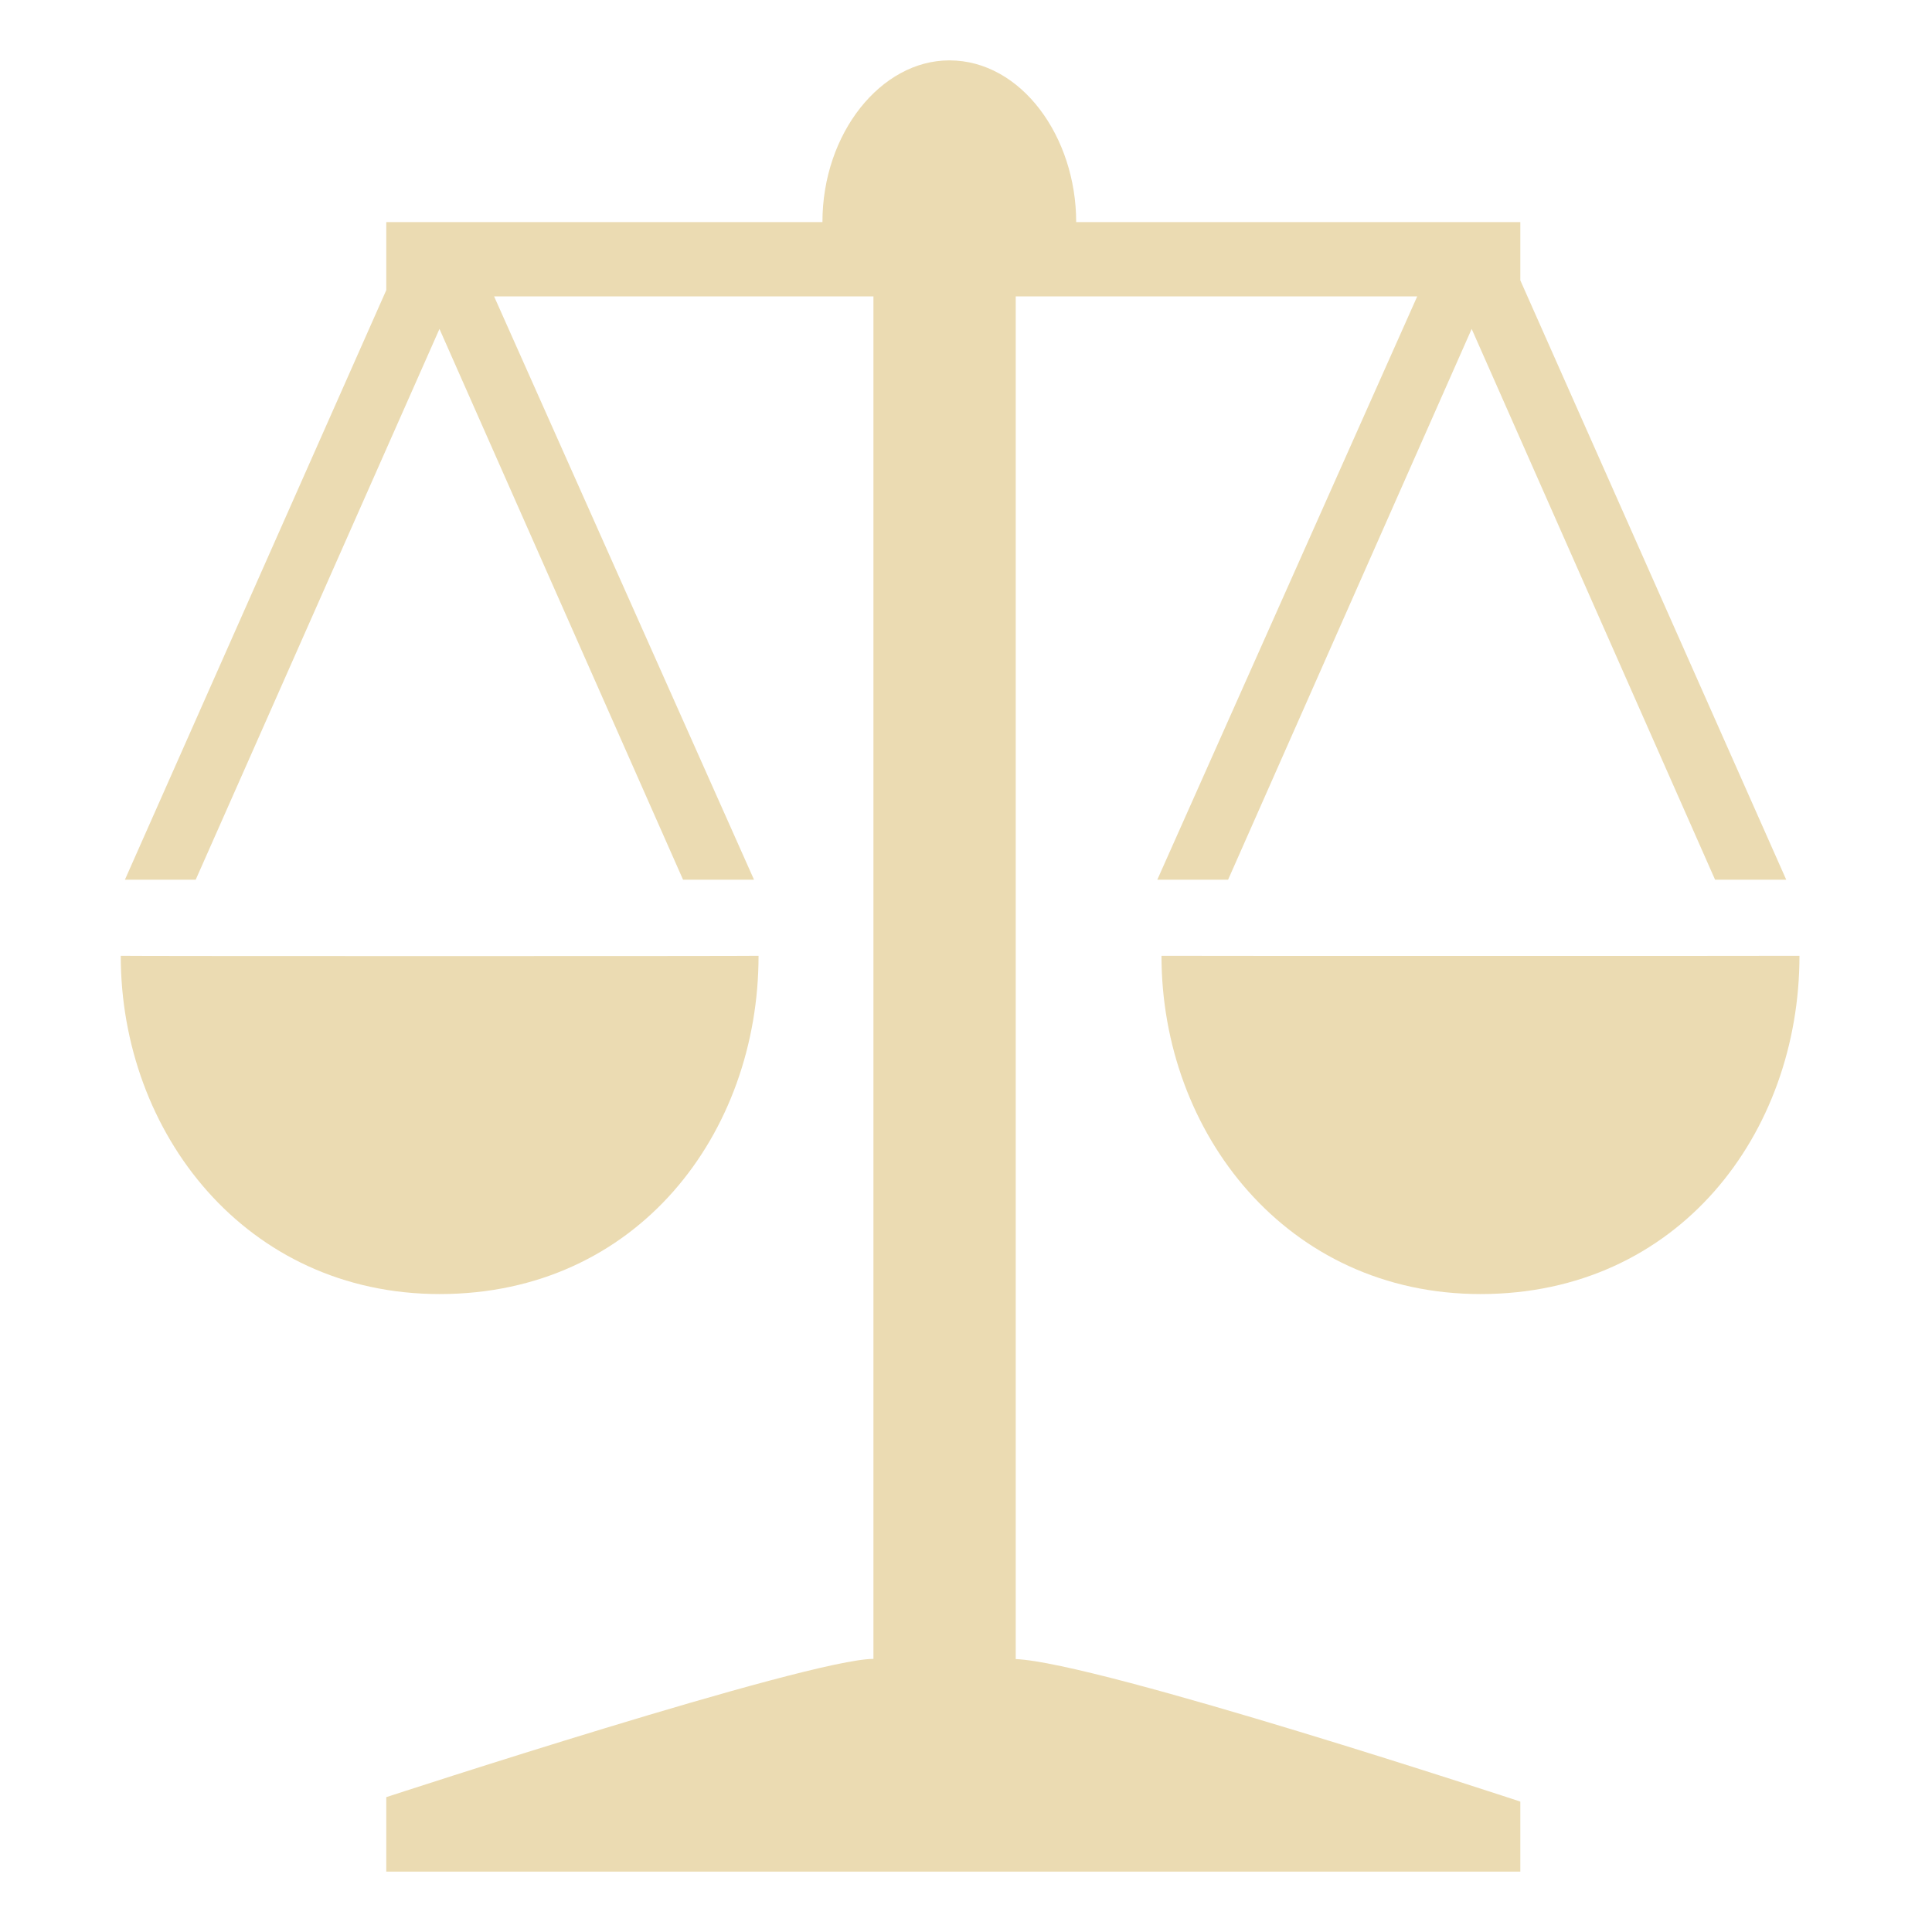
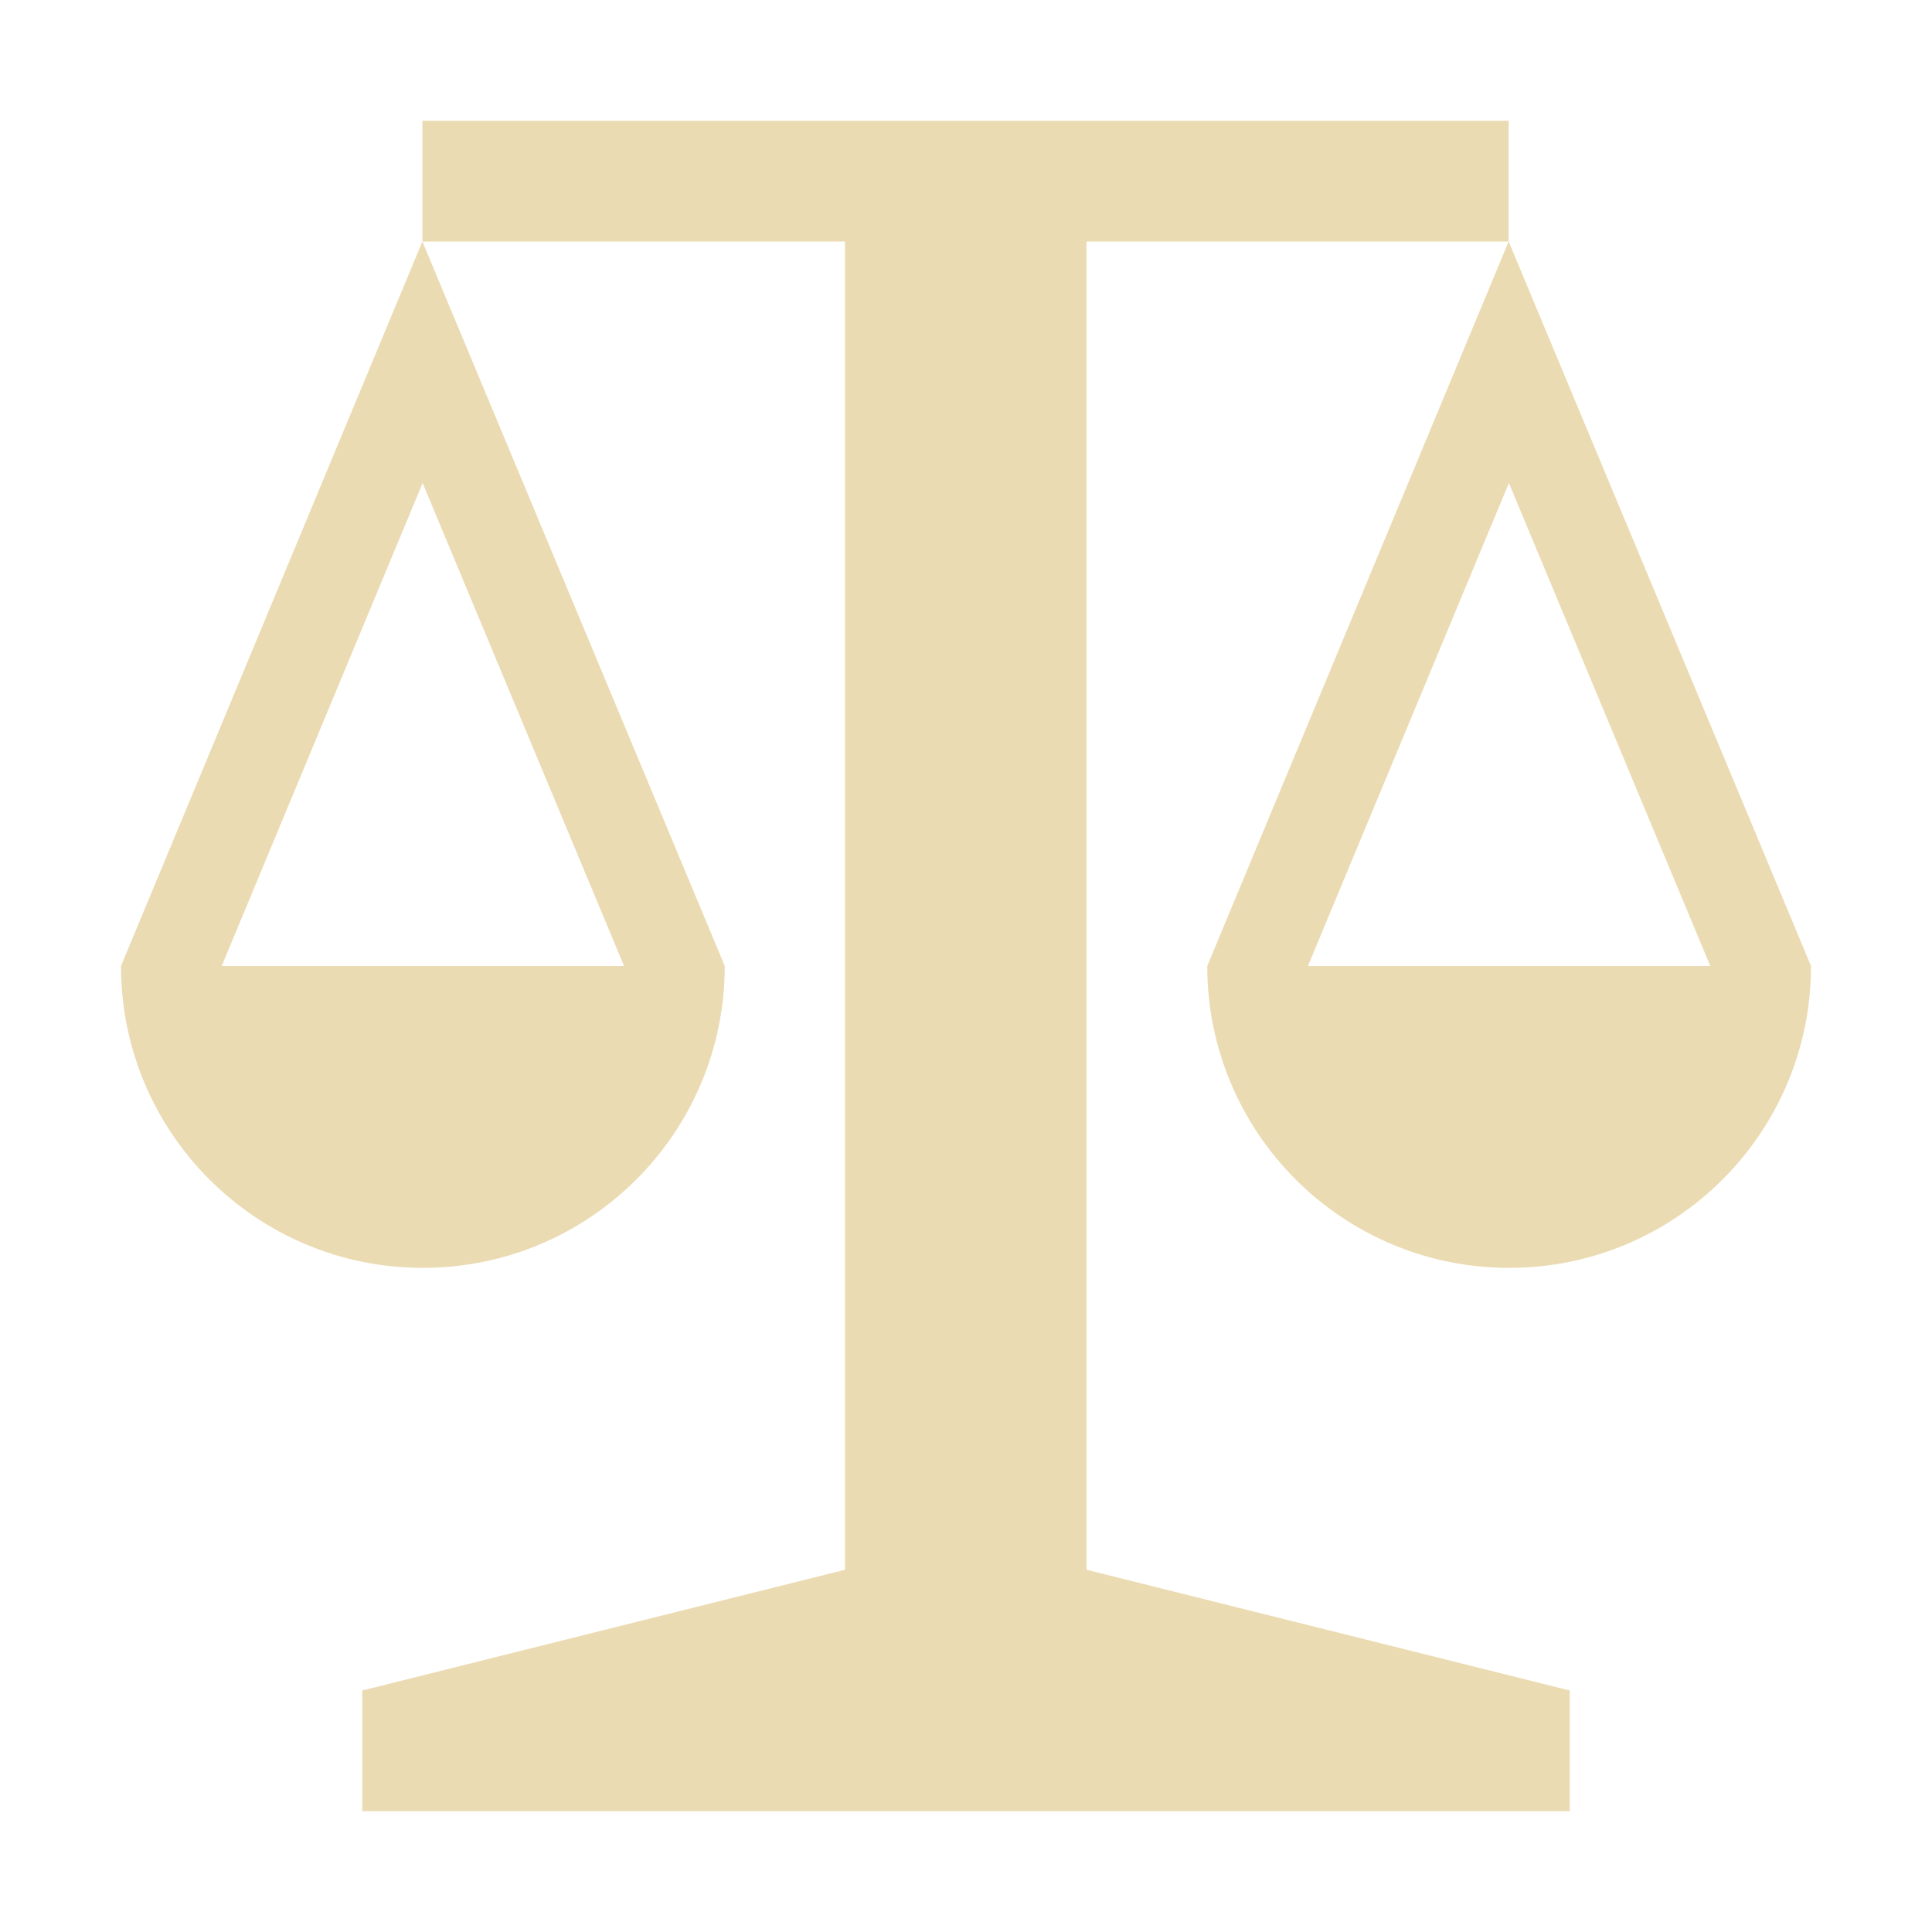
- <svg xmlns="http://www.w3.org/2000/svg" width="16" height="16" version="1.1">
+ <svg xmlns="http://www.w3.org/2000/svg" width="16" height="16" version="1.1" viewBox="0 0 16 16">
  <defs>
-     <style id="current-color-scheme" type="text/css">
-    .ColorScheme-Text { color:#ebdbb2; } .ColorScheme-Highlight { color:#458588; }
-   </style>
-     <linearGradient id="arrongin" x1="0%" x2="0%" y1="0%" y2="100%">
-       <stop offset="0%" style="stop-color:#d79921; stop-opacity:1" />
-       <stop offset="100%" style="stop-color:#b57614; stop-opacity:1" />
-     </linearGradient>
-     <linearGradient id="aurora" x1="0%" x2="0%" y1="0%" y2="100%">
-       <stop offset="0%" style="stop-color:#83a598; stop-opacity:1" />
-       <stop offset="100%" style="stop-color:#b16286; stop-opacity:1" />
-     </linearGradient>
-     <linearGradient id="fitdance" x1="0%" x2="0%" y1="0%" y2="100%">
-       <stop offset="0%" style="stop-color:#8ec07c; stop-opacity:1" />
-       <stop offset="100%" style="stop-color:#458588; stop-opacity:1" />
-     </linearGradient>
-     <linearGradient id="oomox" x1="0%" x2="0%" y1="0%" y2="100%">
-       <stop offset="0%" style="stop-color:#458588; stop-opacity:1" />
-       <stop offset="100%" style="stop-color:#928374; stop-opacity:1" />
-     </linearGradient>
-     <linearGradient id="rainblue" x1="0%" x2="0%" y1="0%" y2="100%">
-       <stop offset="0%" style="stop-color:#b8bb26; stop-opacity:1" />
-       <stop offset="100%" style="stop-color:#076678; stop-opacity:1" />
-     </linearGradient>
-     <linearGradient id="sunrise" x1="0%" x2="0%" y1="0%" y2="100%">
-       <stop offset="0%" style="stop-color: #fe8019; stop-opacity:1" />
-       <stop offset="100%" style="stop-color: #fabd2f; stop-opacity:1" />
-     </linearGradient>
-     <linearGradient id="telinkrin" x1="0%" x2="0%" y1="0%" y2="100%">
-       <stop offset="0%" style="stop-color: #83a598; stop-opacity:1" />
-       <stop offset="100%" style="stop-color: #83a598; stop-opacity:1" />
-     </linearGradient>
-     <linearGradient id="60spsycho" x1="0%" x2="0%" y1="0%" y2="100%">
-       <stop offset="0%" style="stop-color: #fb4934; stop-opacity:1" />
-       <stop offset="25%" style="stop-color: #fabd2f; stop-opacity:1" />
-       <stop offset="50%" style="stop-color: #fe8019; stop-opacity:1" />
-       <stop offset="100%" style="stop-color: #689d6a; stop-opacity:1" />
-     </linearGradient>
-     <linearGradient id="90ssummer" x1="0%" x2="0%" y1="0%" y2="100%">
-       <stop offset="0%" style="stop-color: #b16286; stop-opacity:1" />
-       <stop offset="20%" style="stop-color: #8ec07c; stop-opacity:1" />
-       <stop offset="50%" style="stop-color: #fabd2f; stop-opacity:1" />
-       <stop offset="100%" style="stop-color: #458588; stop-opacity:1" />
-     </linearGradient>
-     <linearGradient id="cyberneon" x1="0%" x2="0%" y1="0%" y2="100%">
-       <stop offset="0" style="stop-color:#83a598; stop-opacity:1" />
-       <stop offset="1" style="stop-color:#b16286; stop-opacity:1" />
-     </linearGradient>
-     <style id="current-color-scheme" type="text/css">
-    .ColorScheme-Text { color:#ebdbb2; } .ColorScheme-Highlight { color:#ebdbb2; } .ColorScheme-ButtonBackground { color:#ebdbb2; }
-   </style>
+     <style type="text/css" id="current-color-scheme">.ColorScheme-Text { color:#ebdbb2; } .ColorScheme-Highlight { color:#458588; }</style>
  </defs>
-   <g style="fill:currentColor" class="ColorScheme-Text" transform="matrix(0.01503126,0,0,0.0153061,0.4348259,0.346961)">
-     <path style="fill:currentColor" class="ColorScheme-Text" d="m 781.9,155.3 -134.2,298 h -39 L 751.9,137.7 H 530.7 V 875 c 45.6,1.8 278,77.1 278,77.1 V 990 H 183.9 v -40.3 c 0,0 232.7,-74.8 268.4,-74.8 V 137.7 h -209 l 143.2,315.6 h -39.1 l -134.2,-298 -134.3,298 h -39 l 144,-319 V 97.5 h 2.4 237.9 C 424.2,49.4 456.5,10 494.1,10 533.9,10 564,51.5 564,97.5 H 808.7 V 129 L 955.2,453.3 H 916 Z M 389,494.5 c 0,95.8 -66.5,183 -175.7,183 -106.8,0 -175.7,-87.2 -175.7,-183 -0.2,0.2 351.4,0.2 351.4,0 z m 222,0 c 0,0.1 351.5,0.1 351.5,0 0,95.8 -66.5,183 -175.7,183 C 680,677.5 611,590.3 611,494.5 Z" />
-   </g>
+   <path class="ColorScheme-Text" d="m3.498 1v1h3.5v11l-3.998 1v1h10v-1l-4.002-1v-11h3.496v-1zm8.996 1-2.496 6c0 1.381 1.119 2.5 2.5 2.5s2.5-1.119 2.5-2.5zm-8.996 0-2.496 6c0 1.381 1.119 2.5 2.5 2.5s2.5-1.119 2.5-2.5zm0.002 2 1.668 4h-3.332zm8.996 0 1.668 4h-3.332z" fill="currentColor" />
</svg>
